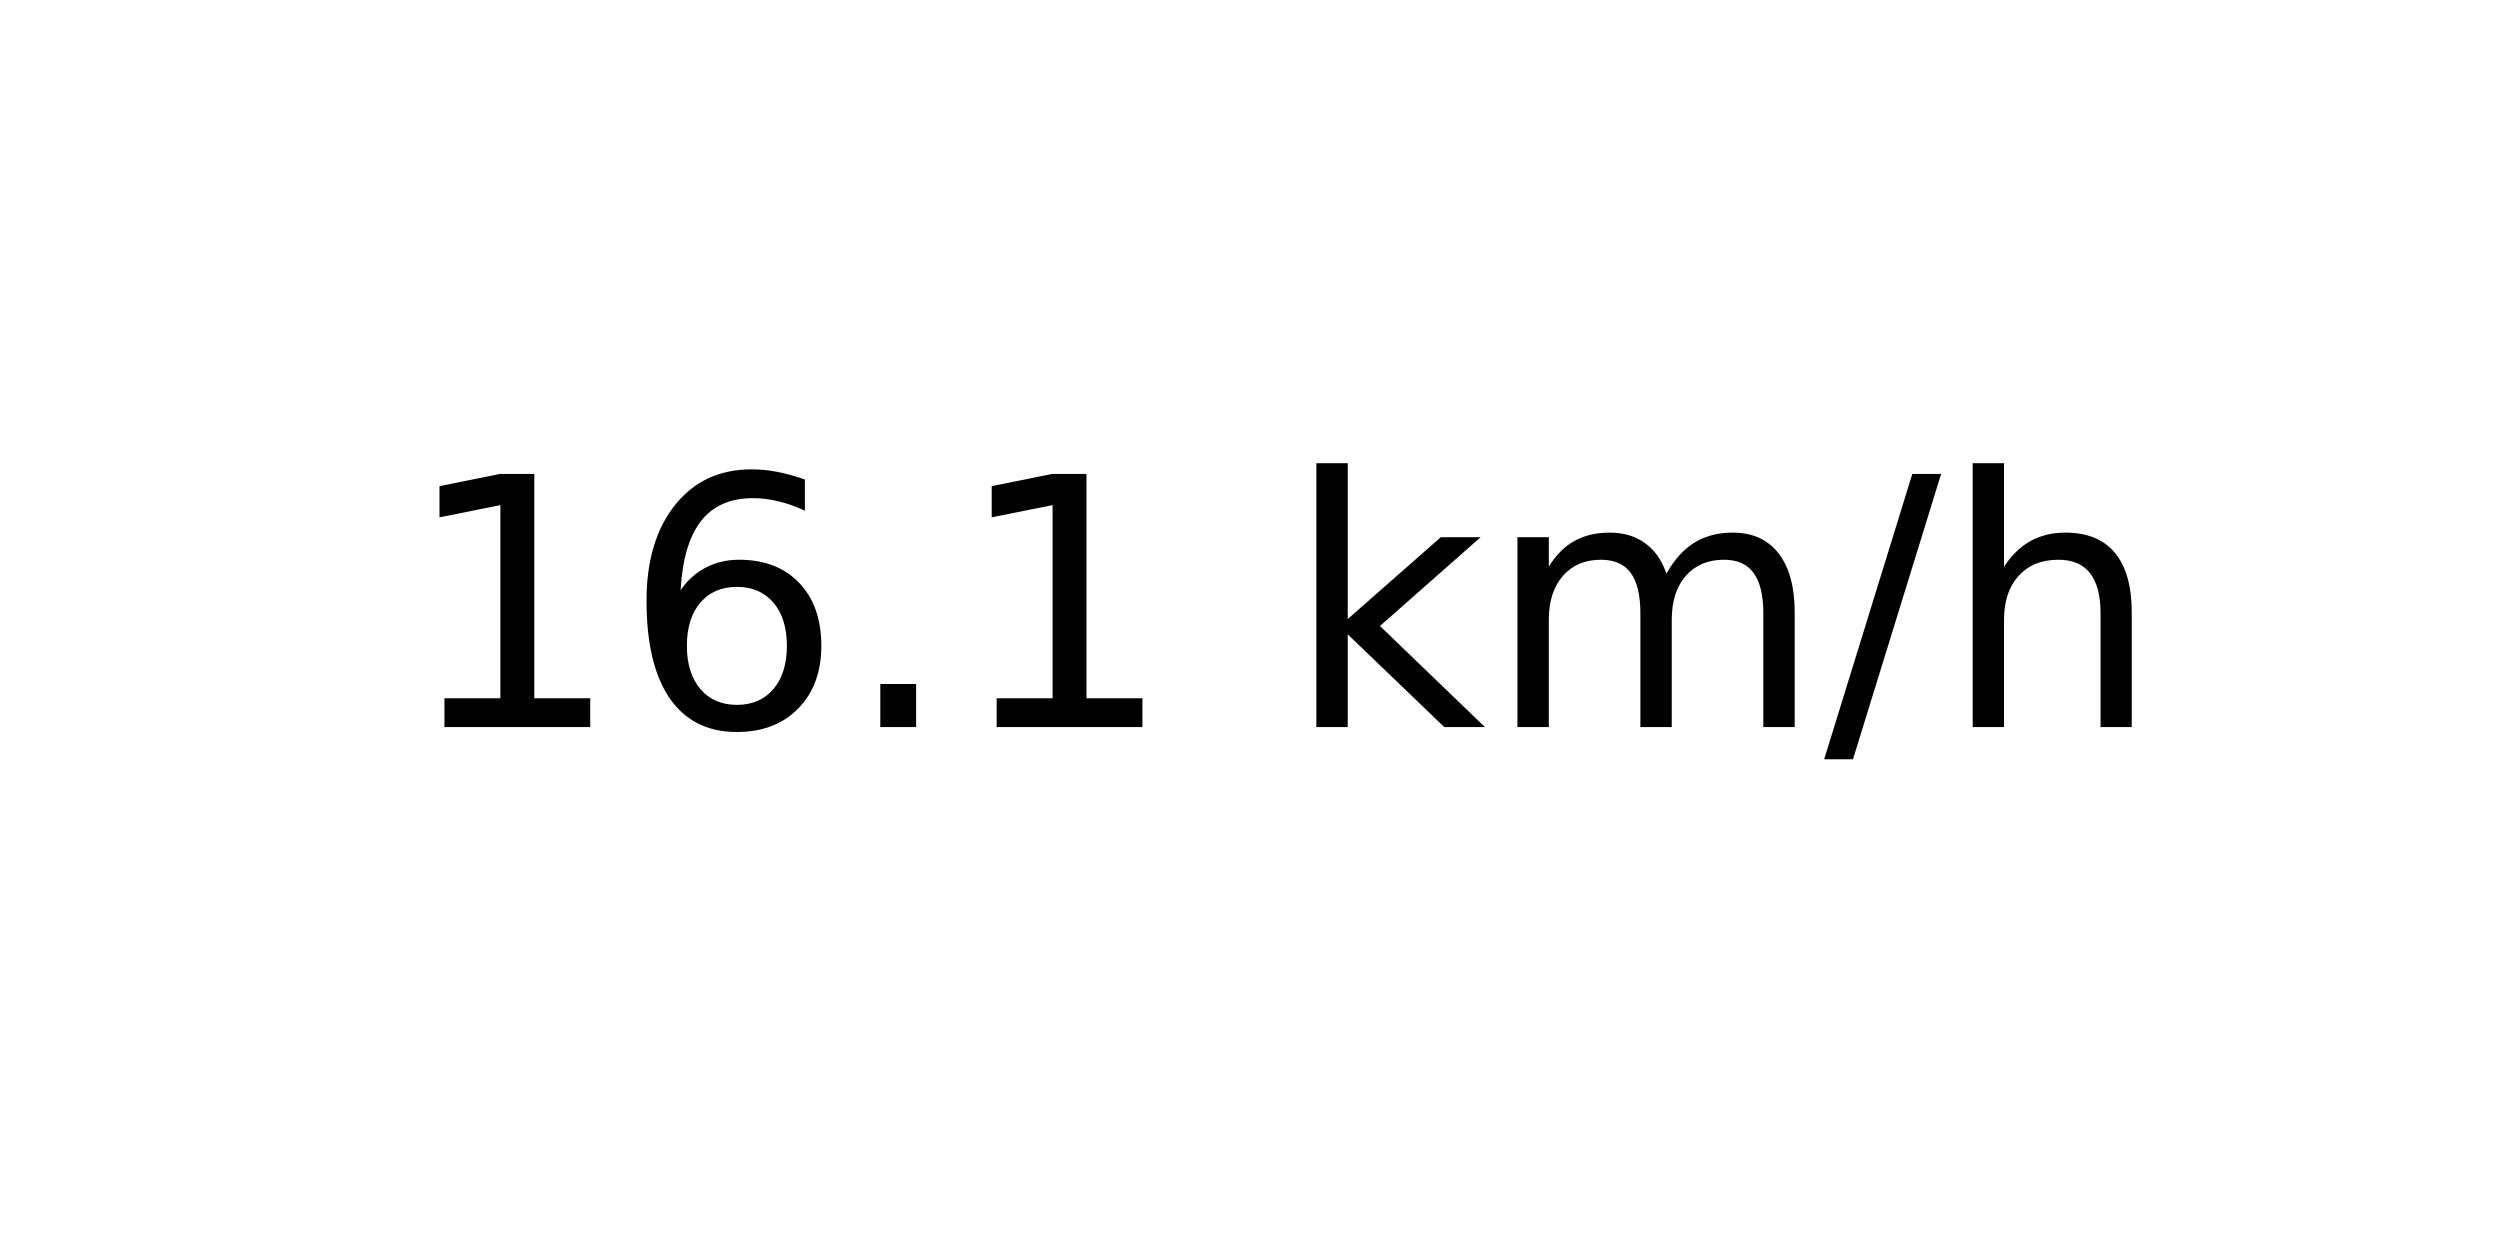
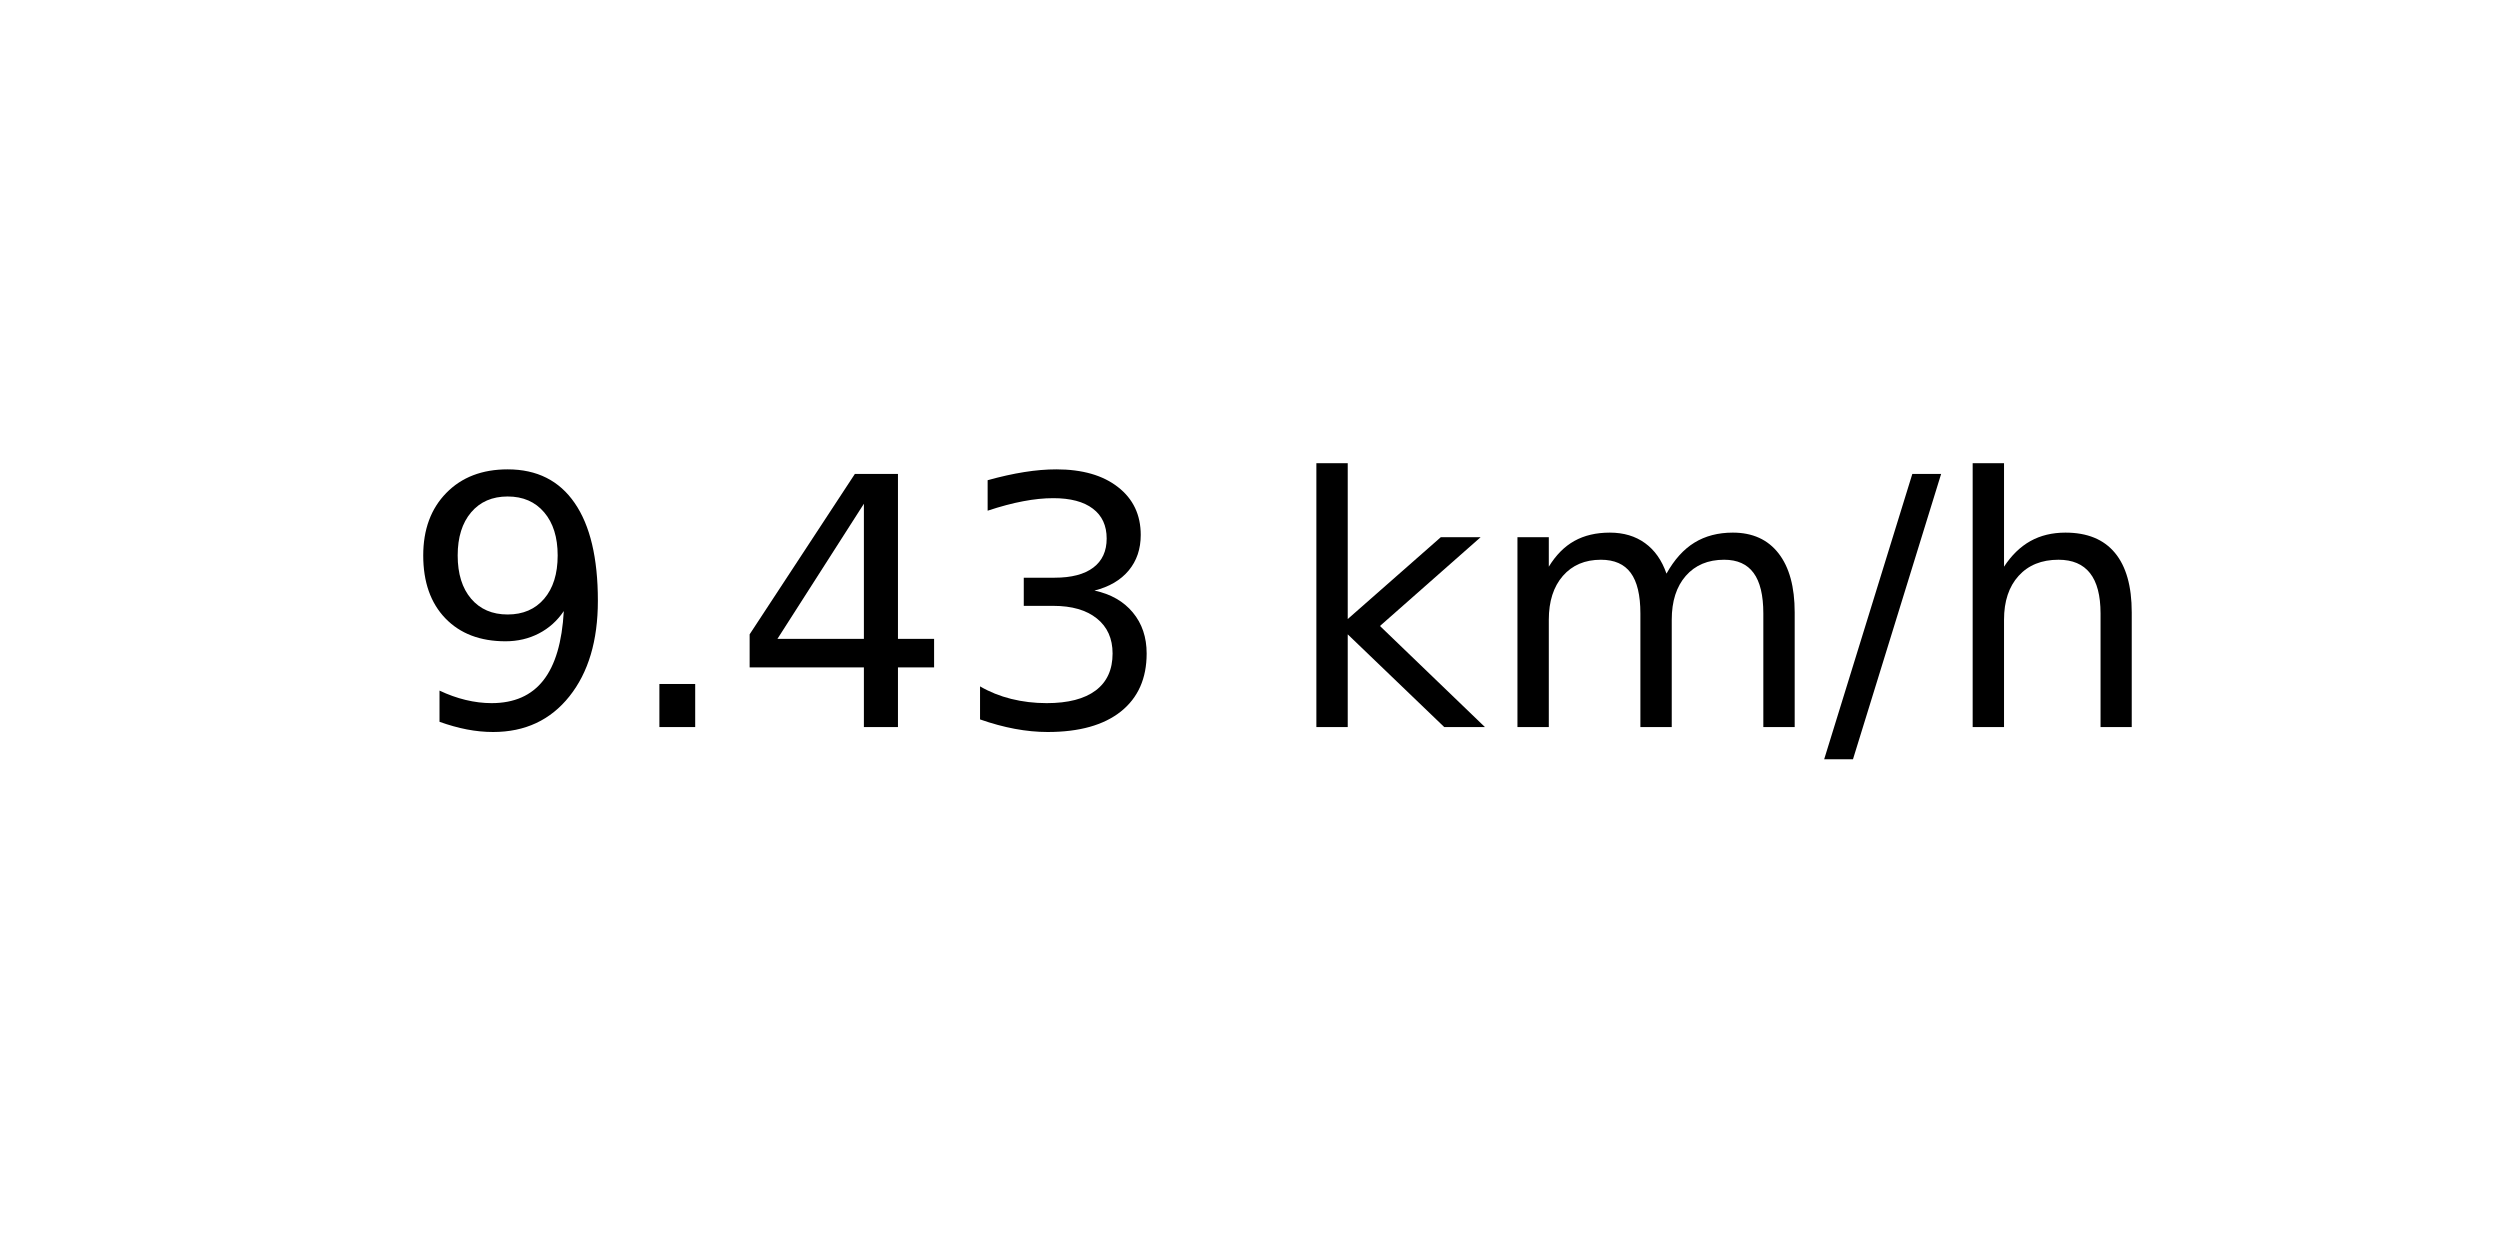
<svg xmlns="http://www.w3.org/2000/svg" xmlns:xlink="http://www.w3.org/1999/xlink" width="72pt" height="36pt" viewBox="0 0 72 36" version="1.1">
  <defs>
    <style type="text/css">*{stroke-linejoin: round; stroke-linecap: butt}</style>
  </defs>
  <g id="figure_1">
    <g id="axes_1">
      <g id="text_1">
        <g transform="translate(11.55937 20.93937) scale(0.1 -0.1)">
          <defs>
-             <path id="DejaVuSans-31" d="M 794 531  L 1825 531  L 1825 4091  L 703 3866  L 703 4441  L 1819 4666  L 2450 4666  L 2450 531  L 3481 531  L 3481 0  L 794 0  L 794 531  z " transform="scale(0.015625)" />
-             <path id="DejaVuSans-36" d="M 2113 2584  Q 1688 2584 1439 2293  Q 1191 2003 1191 1497  Q 1191 994 1439 701  Q 1688 409 2113 409  Q 2538 409 2786 701  Q 3034 994 3034 1497  Q 3034 2003 2786 2293  Q 2538 2584 2113 2584  z M 3366 4563  L 3366 3988  Q 3128 4100 2886 4159  Q 2644 4219 2406 4219  Q 1781 4219 1451 3797  Q 1122 3375 1075 2522  Q 1259 2794 1537 2939  Q 1816 3084 2150 3084  Q 2853 3084 3261 2657  Q 3669 2231 3669 1497  Q 3669 778 3244 343  Q 2819 -91 2113 -91  Q 1303 -91 875 529  Q 447 1150 447 2328  Q 447 3434 972 4092  Q 1497 4750 2381 4750  Q 2619 4750 2861 4703  Q 3103 4656 3366 4563  z " transform="scale(0.015625)" />
+             <path id="DejaVuSans-39" d="M 703 97  L 703 672  Q 941 559 1184 500  Q 1428 441 1663 441  Q 2288 441 2617 861  Q 2947 1281 2994 2138  Q 2813 1869 2534 1725  Q 2256 1581 1919 1581  Q 1219 1581 811 2004  Q 403 2428 403 3163  Q 403 3881 828 4315  Q 1253 4750 1959 4750  Q 2769 4750 3195 4129  Q 3622 3509 3622 2328  Q 3622 1225 3098 567  Q 2575 -91 1691 -91  Q 1453 -91 1209 -44  Q 966 3 703 97  z M 1959 2075  Q 2384 2075 2632 2365  Q 2881 2656 2881 3163  Q 2881 3666 2632 3958  Q 2384 4250 1959 4250  Q 1534 4250 1286 3958  Q 1038 3666 1038 3163  Q 1038 2656 1286 2365  Q 1534 2075 1959 2075  z " transform="scale(0.015625)" />
            <path id="DejaVuSans-2e" d="M 684 794  L 1344 794  L 1344 0  L 684 0  L 684 794  z " transform="scale(0.015625)" />
+             <path id="DejaVuSans-34" d="M 2419 4116  L 825 1625  L 2419 1625  L 2419 4116  z M 2253 4666  L 3047 4666  L 3047 1625  L 3713 1625  L 3713 1100  L 3047 1100  L 3047 0  L 2419 0  L 2419 1100  L 313 1100  L 313 1709  L 2253 4666  z " transform="scale(0.015625)" />
+             <path id="DejaVuSans-33" d="M 2597 2516  Q 3050 2419 3304 2112  Q 3559 1806 3559 1356  Q 3559 666 3084 287  Q 2609 -91 1734 -91  Q 1441 -91 1130 -33  Q 819 25 488 141  L 488 750  Q 750 597 1062 519  Q 1375 441 1716 441  Q 2309 441 2620 675  Q 2931 909 2931 1356  Q 2931 1769 2642 2001  Q 2353 2234 1838 2234  L 1294 2234  L 1294 2753  L 1863 2753  Q 2328 2753 2575 2939  Q 2822 3125 2822 3475  Q 2822 3834 2567 4026  Q 2313 4219 1838 4219  Q 1578 4219 1281 4162  Q 984 4106 628 3988  L 628 4550  Q 988 4650 1302 4700  Q 1616 4750 1894 4750  Q 2613 4750 3031 4423  Q 3450 4097 3450 3541  Q 3450 3153 3228 2886  Q 3006 2619 2597 2516  z " transform="scale(0.015625)" />
            <path id="DejaVuSans-20" transform="scale(0.015625)" />
            <path id="DejaVuSans-6b" d="M 581 4863  L 1159 4863  L 1159 1991  L 2875 3500  L 3609 3500  L 1753 1863  L 3688 0  L 2938 0  L 1159 1709  L 1159 0  L 581 0  L 581 4863  z " transform="scale(0.015625)" />
            <path id="DejaVuSans-6d" d="M 3328 2828  Q 3544 3216 3844 3400  Q 4144 3584 4550 3584  Q 5097 3584 5394 3201  Q 5691 2819 5691 2113  L 5691 0  L 5113 0  L 5113 2094  Q 5113 2597 4934 2840  Q 4756 3084 4391 3084  Q 3944 3084 3684 2787  Q 3425 2491 3425 1978  L 3425 0  L 2847 0  L 2847 2094  Q 2847 2600 2669 2842  Q 2491 3084 2119 3084  Q 1678 3084 1418 2786  Q 1159 2488 1159 1978  L 1159 0  L 581 0  L 581 3500  L 1159 3500  L 1159 2956  Q 1356 3278 1631 3431  Q 1906 3584 2284 3584  Q 2666 3584 2933 3390  Q 3200 3197 3328 2828  z " transform="scale(0.015625)" />
            <path id="DejaVuSans-2f" d="M 1625 4666  L 2156 4666  L 531 -594  L 0 -594  L 1625 4666  z " transform="scale(0.015625)" />
            <path id="DejaVuSans-68" d="M 3513 2113  L 3513 0  L 2938 0  L 2938 2094  Q 2938 2591 2744 2837  Q 2550 3084 2163 3084  Q 1697 3084 1428 2787  Q 1159 2491 1159 1978  L 1159 0  L 581 0  L 581 4863  L 1159 4863  L 1159 2956  Q 1366 3272 1645 3428  Q 1925 3584 2291 3584  Q 2894 3584 3203 3211  Q 3513 2838 3513 2113  z " transform="scale(0.015625)" />
          </defs>
-           <use xlink:href="#DejaVuSans-31" />
-           <use xlink:href="#DejaVuSans-36" x="63.623" />
-           <use xlink:href="#DejaVuSans-2e" x="127.246" />
-           <use xlink:href="#DejaVuSans-31" x="159.033" />
+           <use xlink:href="#DejaVuSans-39" />
+           <use xlink:href="#DejaVuSans-2e" x="63.623" />
+           <use xlink:href="#DejaVuSans-34" x="95.41" />
+           <use xlink:href="#DejaVuSans-33" x="159.033" />
          <use xlink:href="#DejaVuSans-20" x="222.656" />
          <use xlink:href="#DejaVuSans-6b" x="254.443" />
          <use xlink:href="#DejaVuSans-6d" x="312.354" />
          <use xlink:href="#DejaVuSans-2f" x="409.766" />
          <use xlink:href="#DejaVuSans-68" x="443.457" />
        </g>
      </g>
    </g>
  </g>
</svg>
